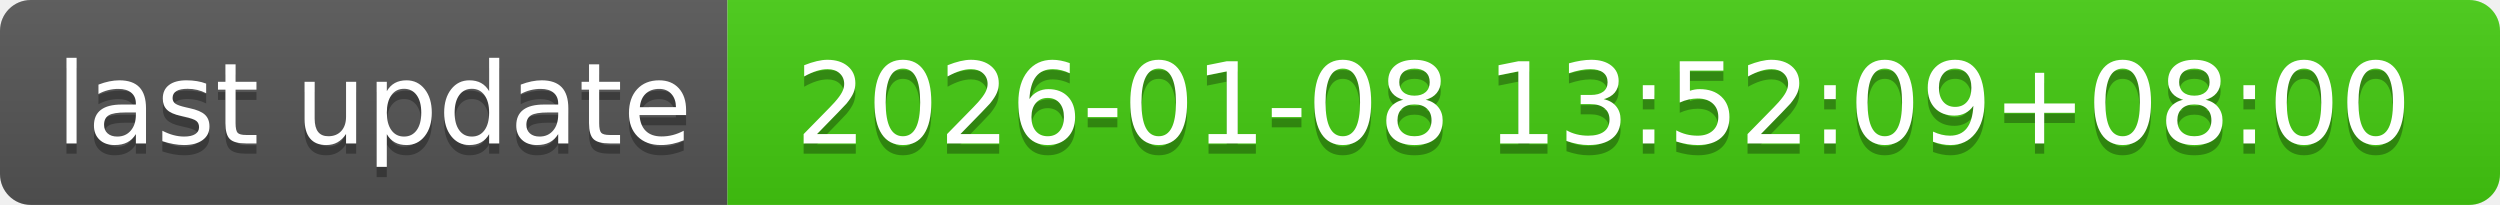
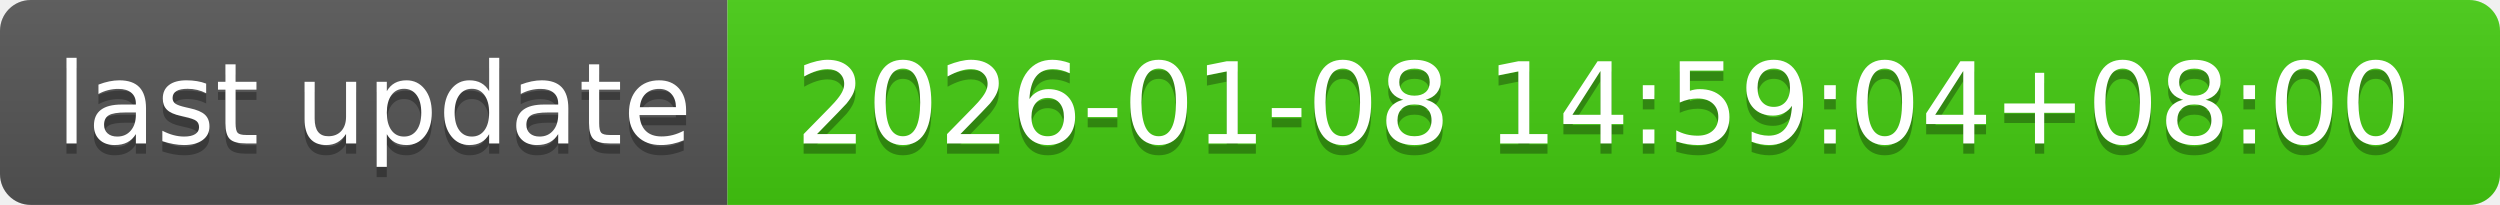
- <svg xmlns="http://www.w3.org/2000/svg" width="244" height="20" role="img" aria-label="last update: 2026-01-08 13:52:09+08:00">
+ <svg xmlns="http://www.w3.org/2000/svg" width="244" height="20" role="img" aria-label="last update: 2026-01-08 14:59:04+08:00">
  <linearGradient id="s" x2="0" y2="100%">
    <stop offset="0" stop-color="#bbb" stop-opacity=".1" />
    <stop offset="1" stop-opacity=".1" />
  </linearGradient>
  <clipPath id="r">
    <rect width="244" height="20" rx="3" fill="#fff" />
  </clipPath>
  <g clip-path="url(#r)">
    <rect width="71" height="20" fill="#555" />
    <rect x="71" width="173" height="20" fill="#4c1" />
    <rect width="244" height="20" fill="url(#s)" />
  </g>
  <g fill="#fff" text-anchor="middle" font-family="Verdana,Geneva,DejaVu Sans,sans-serif" text-rendering="geometricPrecision" font-size="110">
    <text aria-hidden="true" x="365" y="150" fill="#010101" fill-opacity=".3" transform="scale(.1)" textLength="610">last update</text>
    <text x="365" y="140" transform="scale(.1)" fill="#fff" textLength="610">last update</text>
-     <text aria-hidden="true" x="1565" y="150" fill="#010101" fill-opacity=".3" transform="scale(.1)" textLength="1630">2026-01-08 13:52:09+08:00</text>
-     <text x="1565" y="140" transform="scale(.1)" fill="#fff" textLength="1630">2026-01-08 13:52:09+08:00</text>
+     <text aria-hidden="true" x="1565" y="150" fill="#010101" fill-opacity=".3" transform="scale(.1)" textLength="1630">2026-01-08 14:59:04+08:00</text>
+     <text x="1565" y="140" transform="scale(.1)" fill="#fff" textLength="1630">2026-01-08 14:59:04+08:00</text>
  </g>
</svg>
